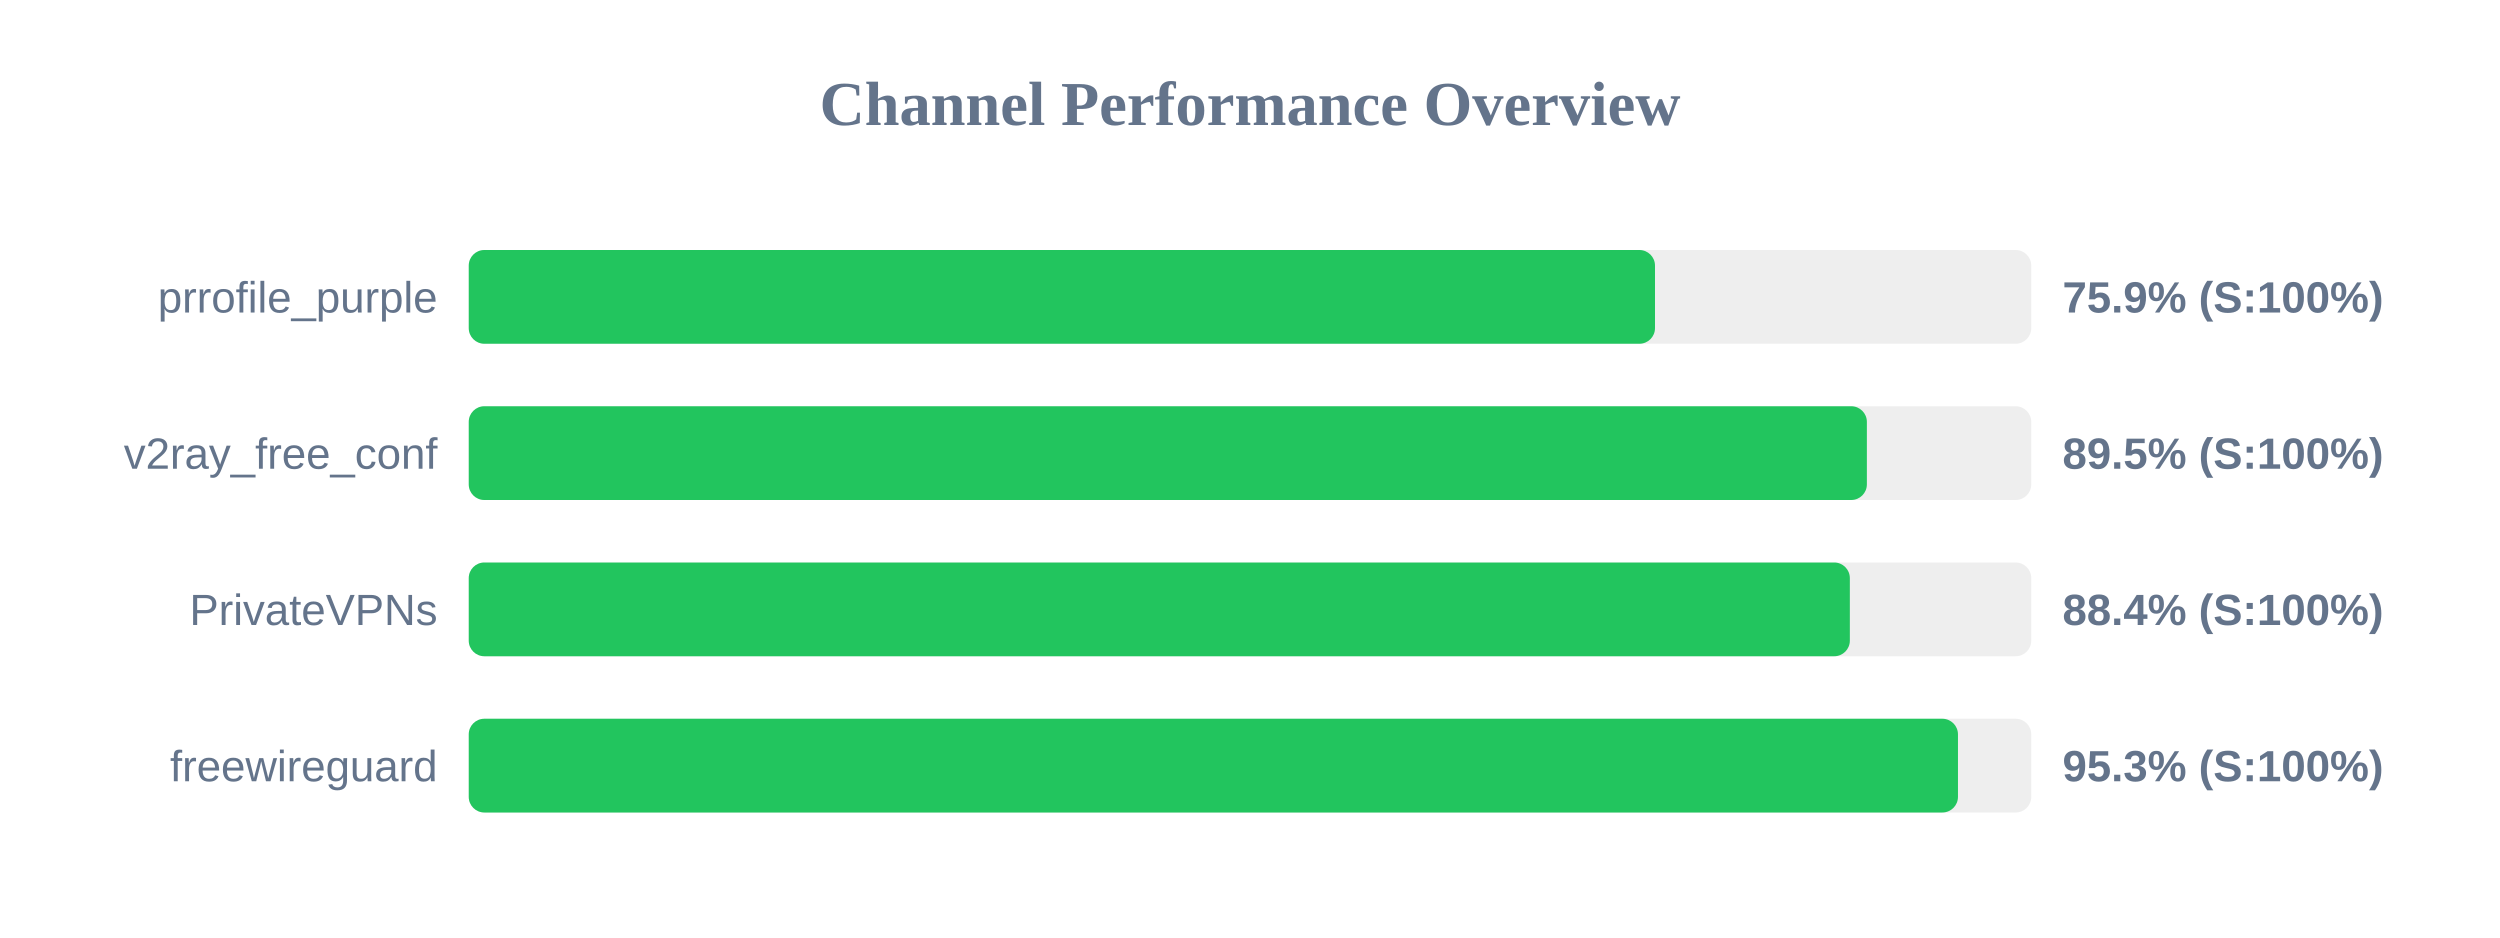
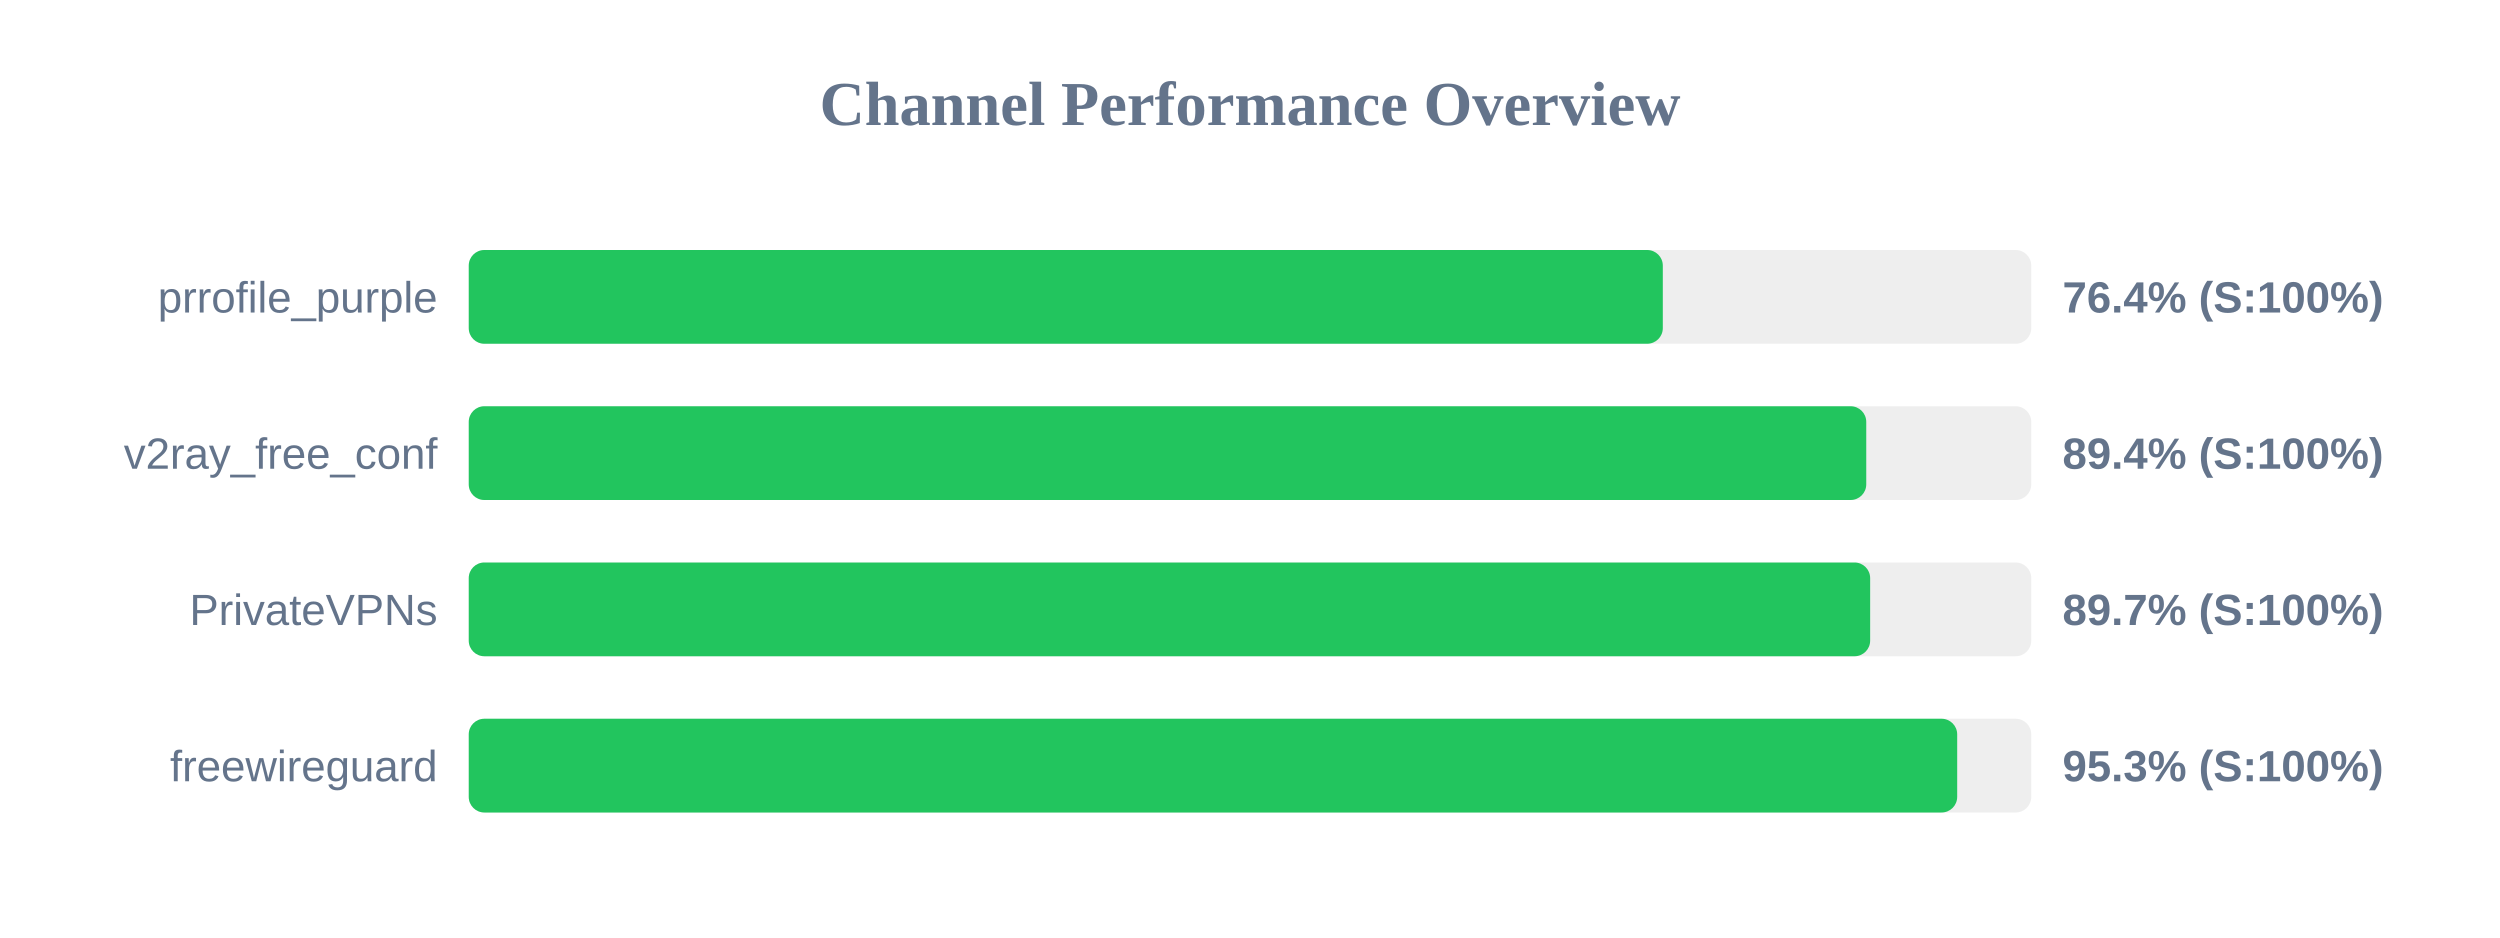
<svg xmlns="http://www.w3.org/2000/svg" width="800" height="300" version="1.1">
  <style>
        .row { font: 14px Arial; fill: #64748b; }
        .score { font: bold 14px Arial; fill: #64748b; }
    </style>
  <text x="400" y="40" text-anchor="middle" font-size="20px" font-weight="bold" fill="#64748b">Channel Performance Overview</text>
  <rect x="150" y="80" width="500" height="30" fill="#eee" rx="5" />
-   <rect x="150" y="80" width="379.6" height="30" fill="#22c55e" rx="5" />
+   <rect x="150" y="80" width="382.1" height="30" fill="#22c55e" rx="5" />
  <text x="140" y="100" text-anchor="end" class="row">prrofile_purple</text>
-   <text x="660" y="100" text-anchor="start" class="score">75.9% (S:100%)</text>
+   <text x="660" y="100" text-anchor="start" class="score">76.4% (S:100%)</text>
  <rect x="150" y="130" width="500" height="30" fill="#eee" rx="5" />
-   <rect x="150" y="130" width="447.4" height="30" fill="#22c55e" rx="5" />
+   <rect x="150" y="130" width="447.2" height="30" fill="#22c55e" rx="5" />
  <text x="140" y="150" text-anchor="end" class="row">v2ray_free_conf</text>
-   <text x="660" y="150" text-anchor="start" class="score">89.5% (S:100%)</text>
+   <text x="660" y="150" text-anchor="start" class="score">89.4% (S:100%)</text>
  <rect x="150" y="180" width="500" height="30" fill="#eee" rx="5" />
-   <rect x="150" y="180" width="441.95" height="30" fill="#22c55e" rx="5" />
+   <rect x="150" y="180" width="448.45" height="30" fill="#22c55e" rx="5" />
  <text x="140" y="200" text-anchor="end" class="row">PrivateVPNs</text>
-   <text x="660" y="200" text-anchor="start" class="score">88.4% (S:100%)</text>
+   <text x="660" y="200" text-anchor="start" class="score">89.7% (S:100%)</text>
  <rect x="150" y="230" width="500" height="30" fill="#eee" rx="5" />
-   <rect x="150" y="230" width="476.55" height="30" fill="#22c55e" rx="5" />
+   <rect x="150" y="230" width="476.3" height="30" fill="#22c55e" rx="5" />
  <text x="140" y="250" text-anchor="end" class="row">freewireguard</text>
  <text x="660" y="250" text-anchor="start" class="score">95.3% (S:100%)</text>
</svg>
